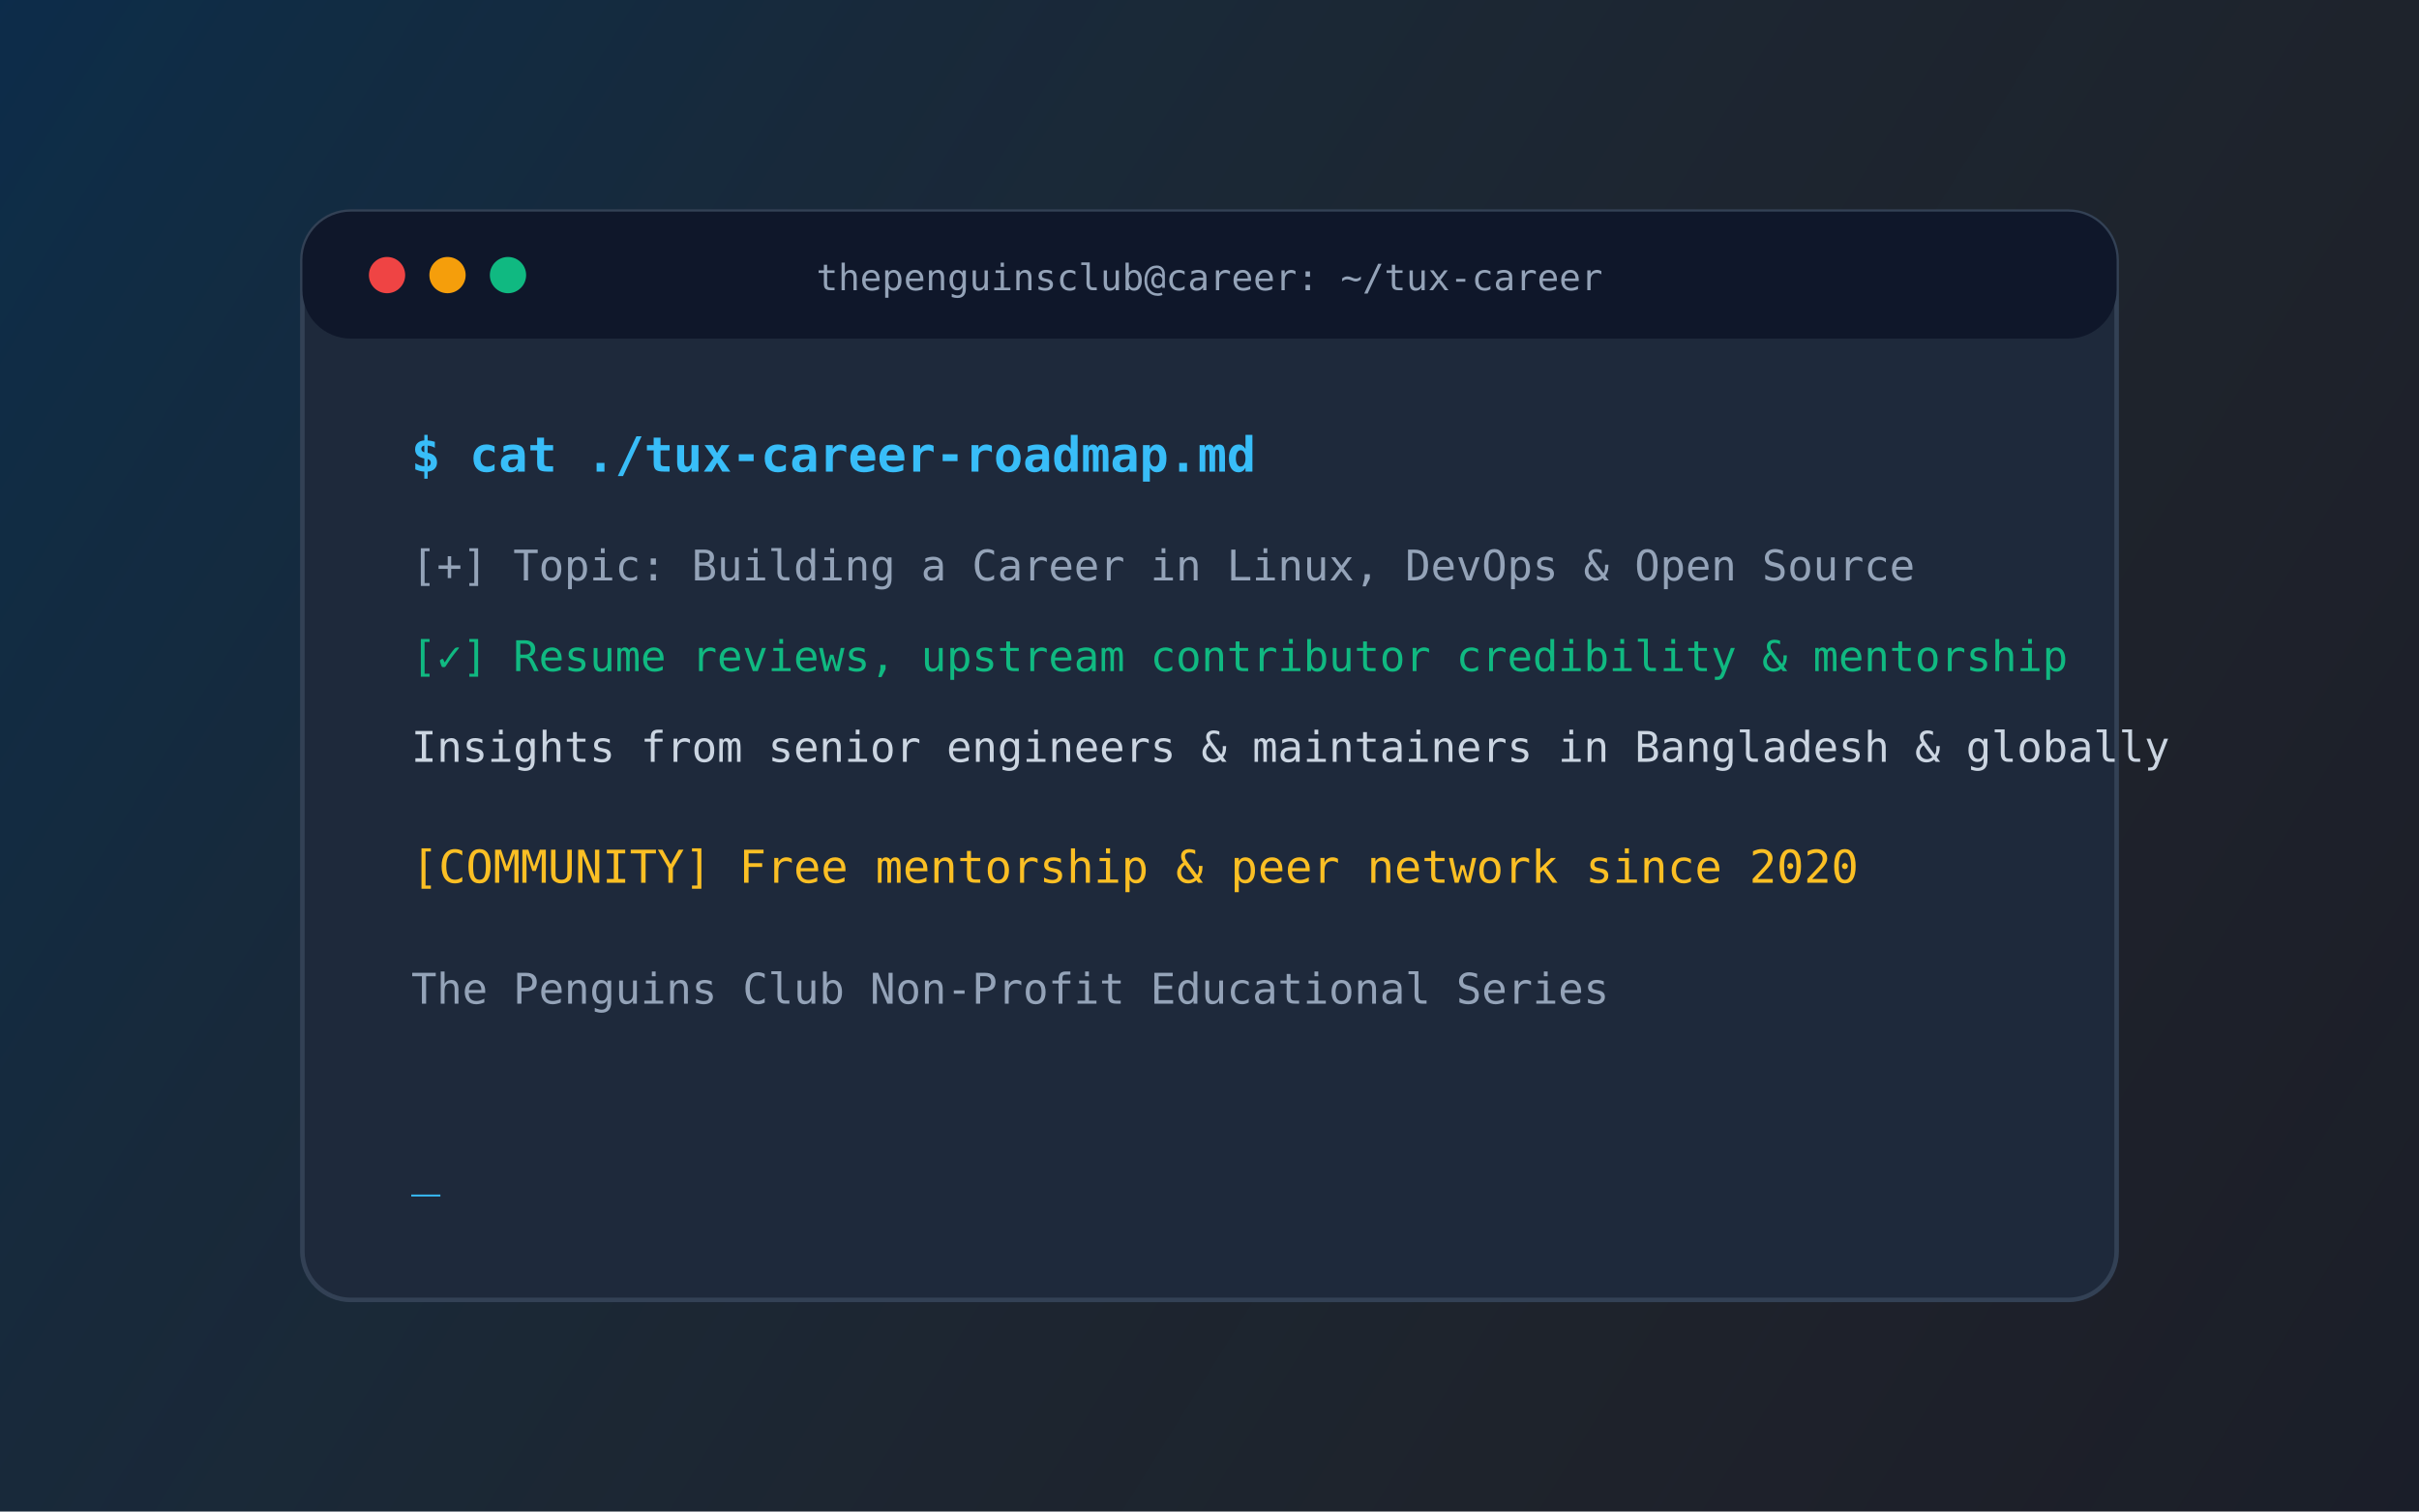
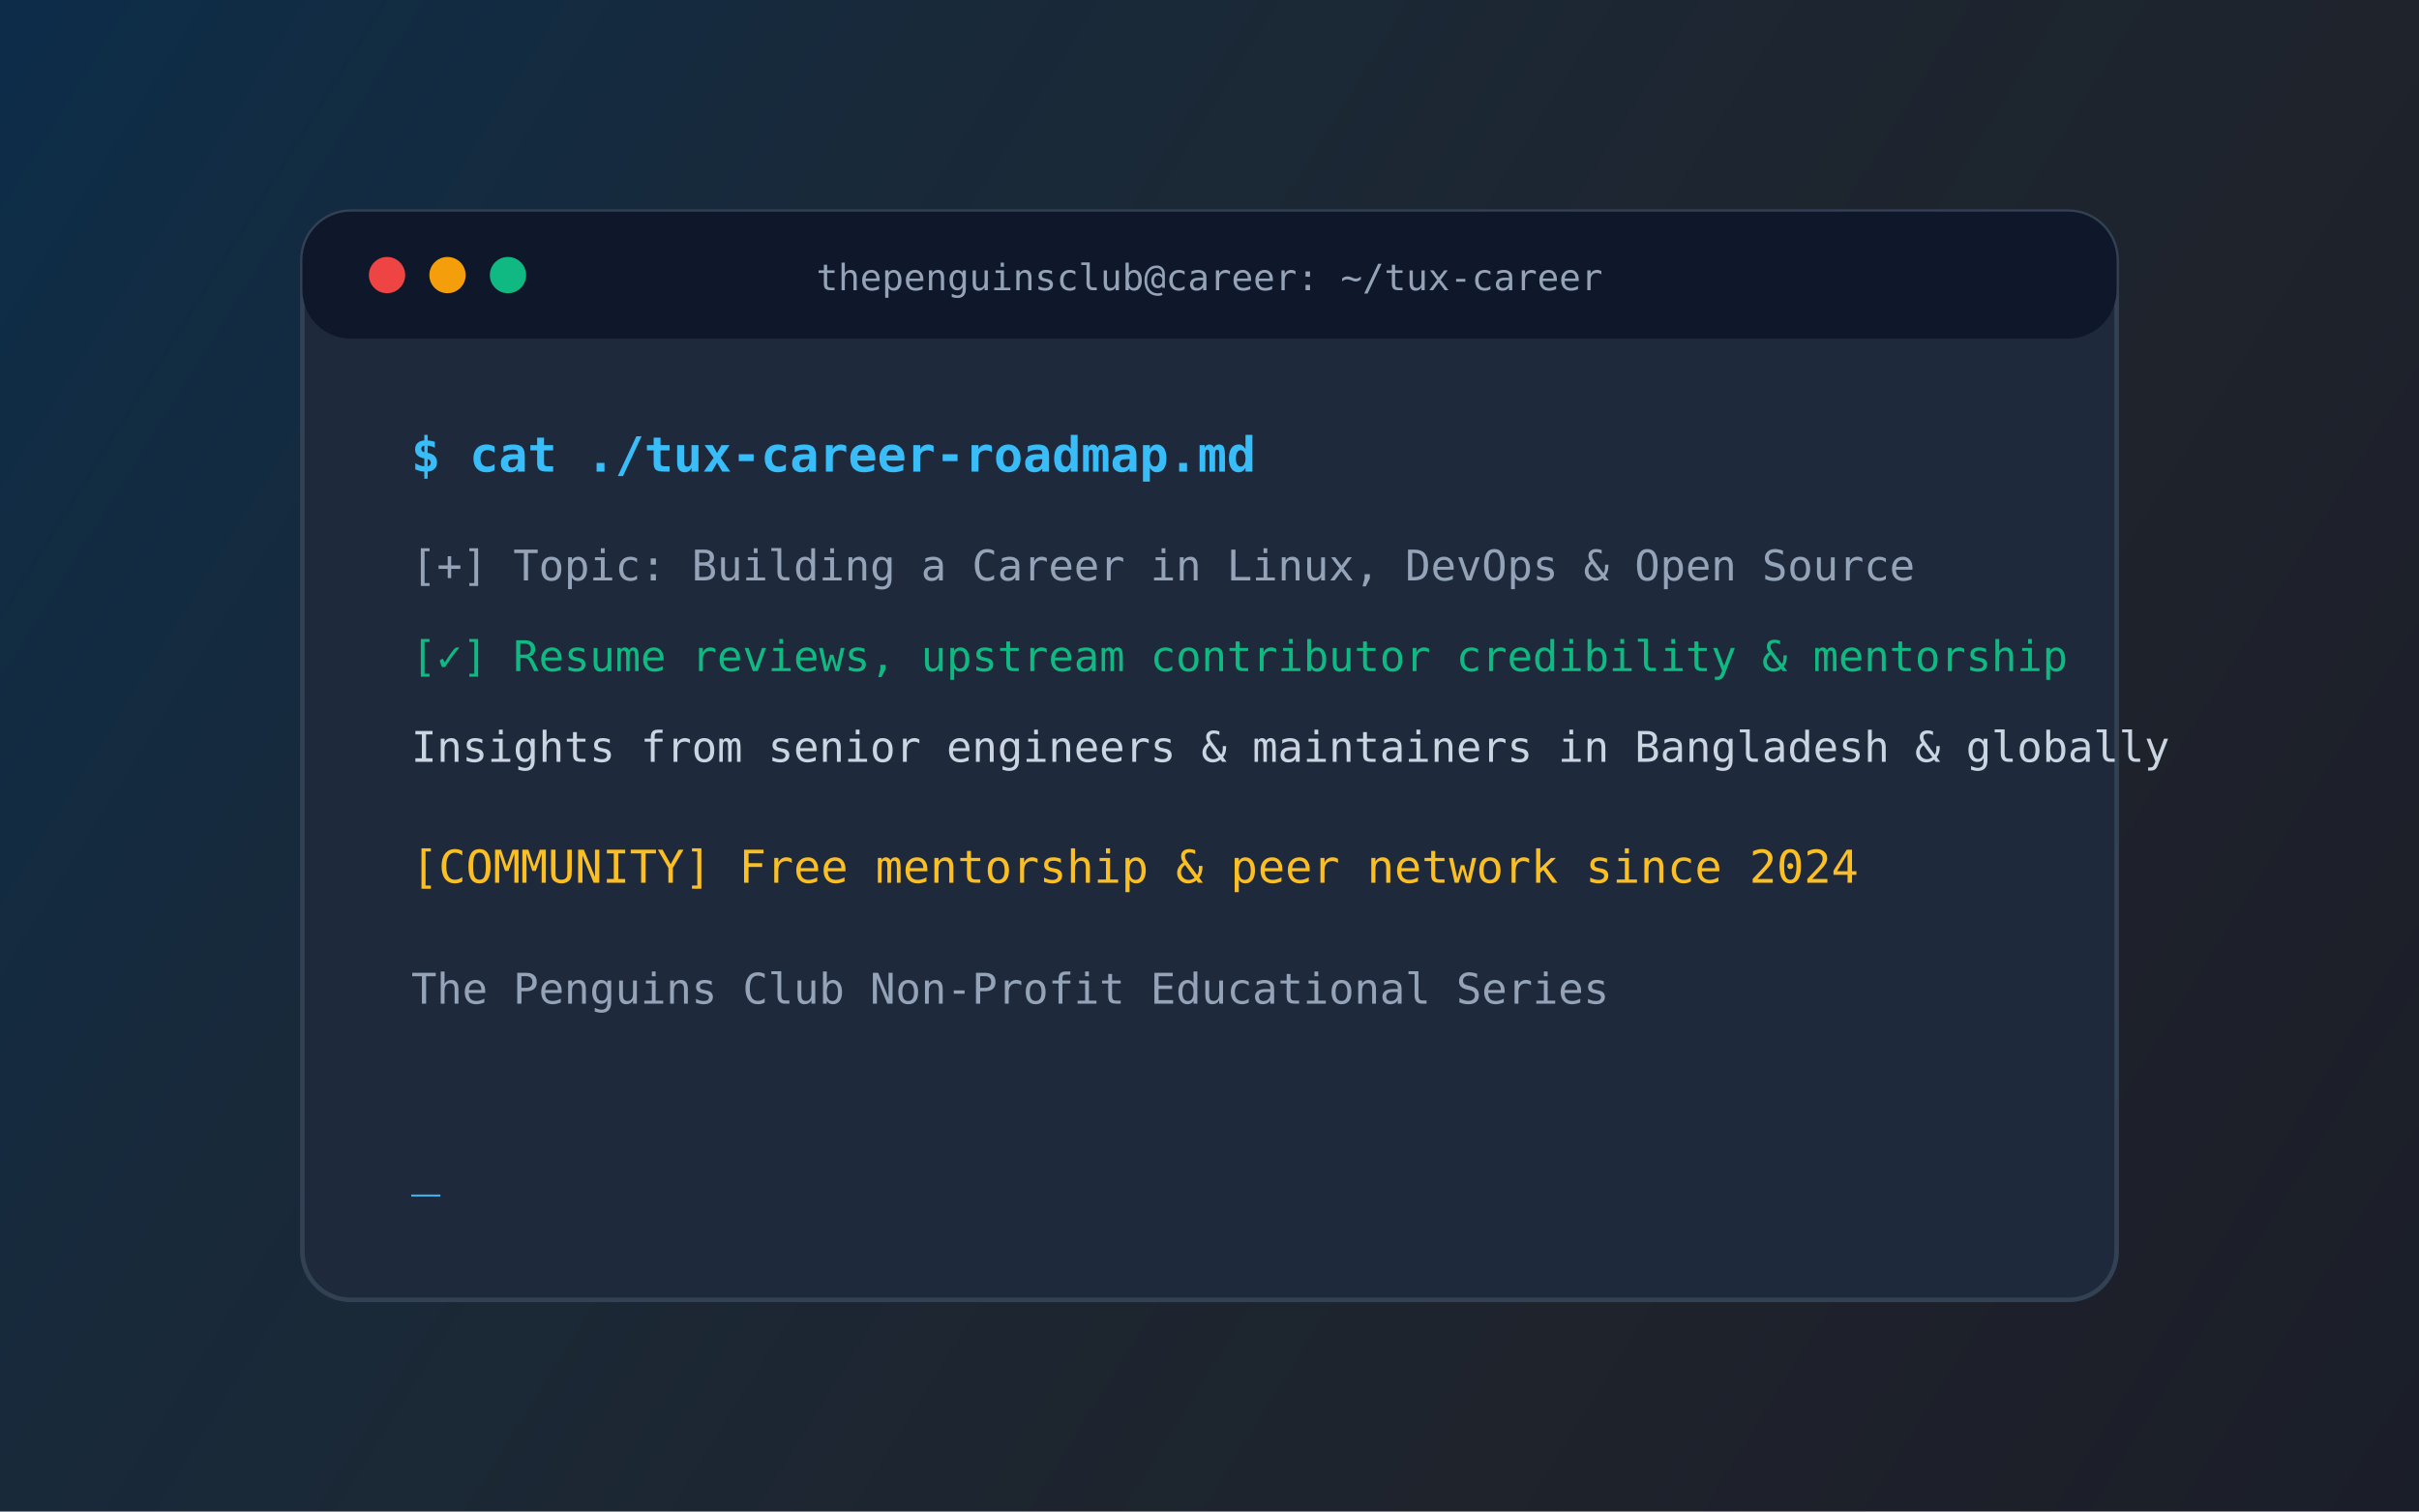
<svg xmlns="http://www.w3.org/2000/svg" viewBox="0 0 800 500" fill="none">
  <rect width="800" height="500" fill="#0f172a" />
  <defs>
    <linearGradient id="careerGrad" x1="0" y1="0" x2="800" y2="500" gradientUnits="userSpaceOnUse">
      <stop offset="0%" stop-color="#0284c7" stop-opacity="0.2" />
      <stop offset="100%" stop-color="#f59e0b" stop-opacity="0.05" />
    </linearGradient>
  </defs>
  <rect width="800" height="500" fill="url(#careerGrad)" />
  <g transform="translate(100, 70)">
    <rect width="600" height="360" rx="16" fill="#1e293b" stroke="#334155" stroke-width="1.5" />
    <rect width="600" height="42" rx="16" fill="#0f172a" />
    <circle cx="28" cy="21" r="6" fill="#ef4444" />
    <circle cx="48" cy="21" r="6" fill="#f59e0b" />
    <circle cx="68" cy="21" r="6" fill="#10b981" />
    <text x="300" y="26" fill="#94a3b8" font-family="monospace" font-size="12" text-anchor="middle">thepenguinsclub@career: ~/tux-career</text>
    <text x="36" y="86" fill="#38bdf8" font-family="monospace" font-size="16" font-weight="bold">$ cat ./tux-career-roadmap.md</text>
    <text x="36" y="122" fill="#94a3b8" font-family="monospace" font-size="14">[+] Topic: Building a Career in Linux, DevOps &amp; Open Source</text>
    <text x="36" y="152" fill="#10b981" font-family="monospace" font-size="14">[✓] Resume reviews, upstream contributor credibility &amp; mentorship</text>
    <text x="36" y="182" fill="#cbd5e1" font-family="monospace" font-size="14">Insights from senior engineers &amp; maintainers in Bangladesh &amp; globally</text>
-     <text x="36" y="222" fill="#fbbf24" font-family="monospace" font-size="15">[COMMUNITY] Free mentorship &amp; peer network since 2020</text>
+     <text x="36" y="222" fill="#fbbf24" font-family="monospace" font-size="15">[COMMUNITY] Free mentorship &amp; peer network since 2024</text>
    <text x="36" y="262" fill="#94a3b8" font-family="monospace" font-size="14">The Penguins Club Non-Profit Educational Series</text>
    <text x="36" y="322" fill="#38bdf8" font-family="monospace" font-size="16">_</text>
  </g>
</svg>
